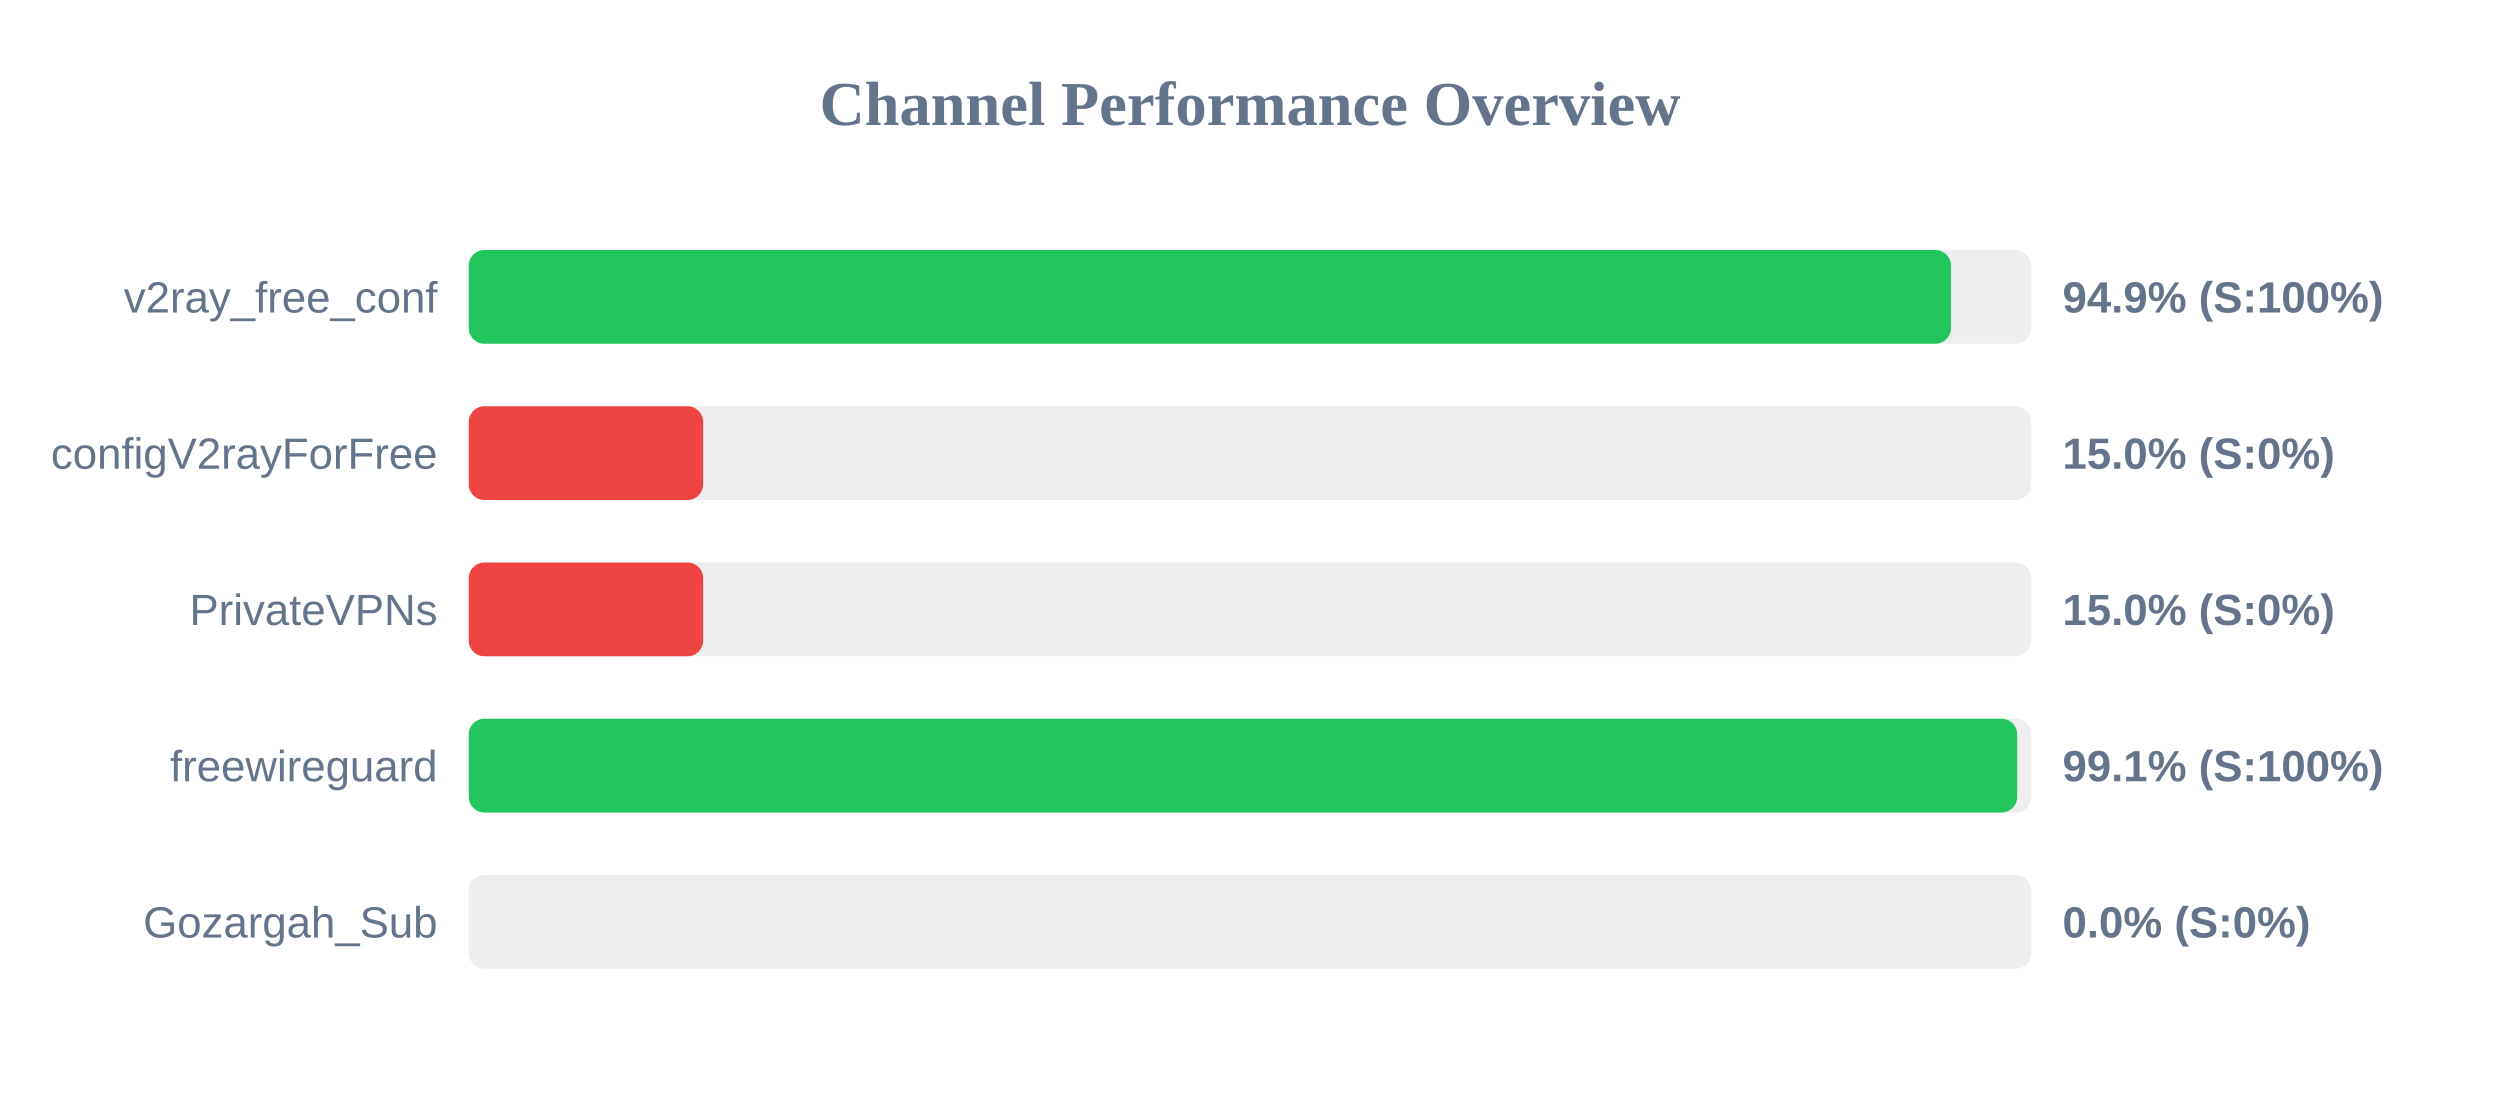
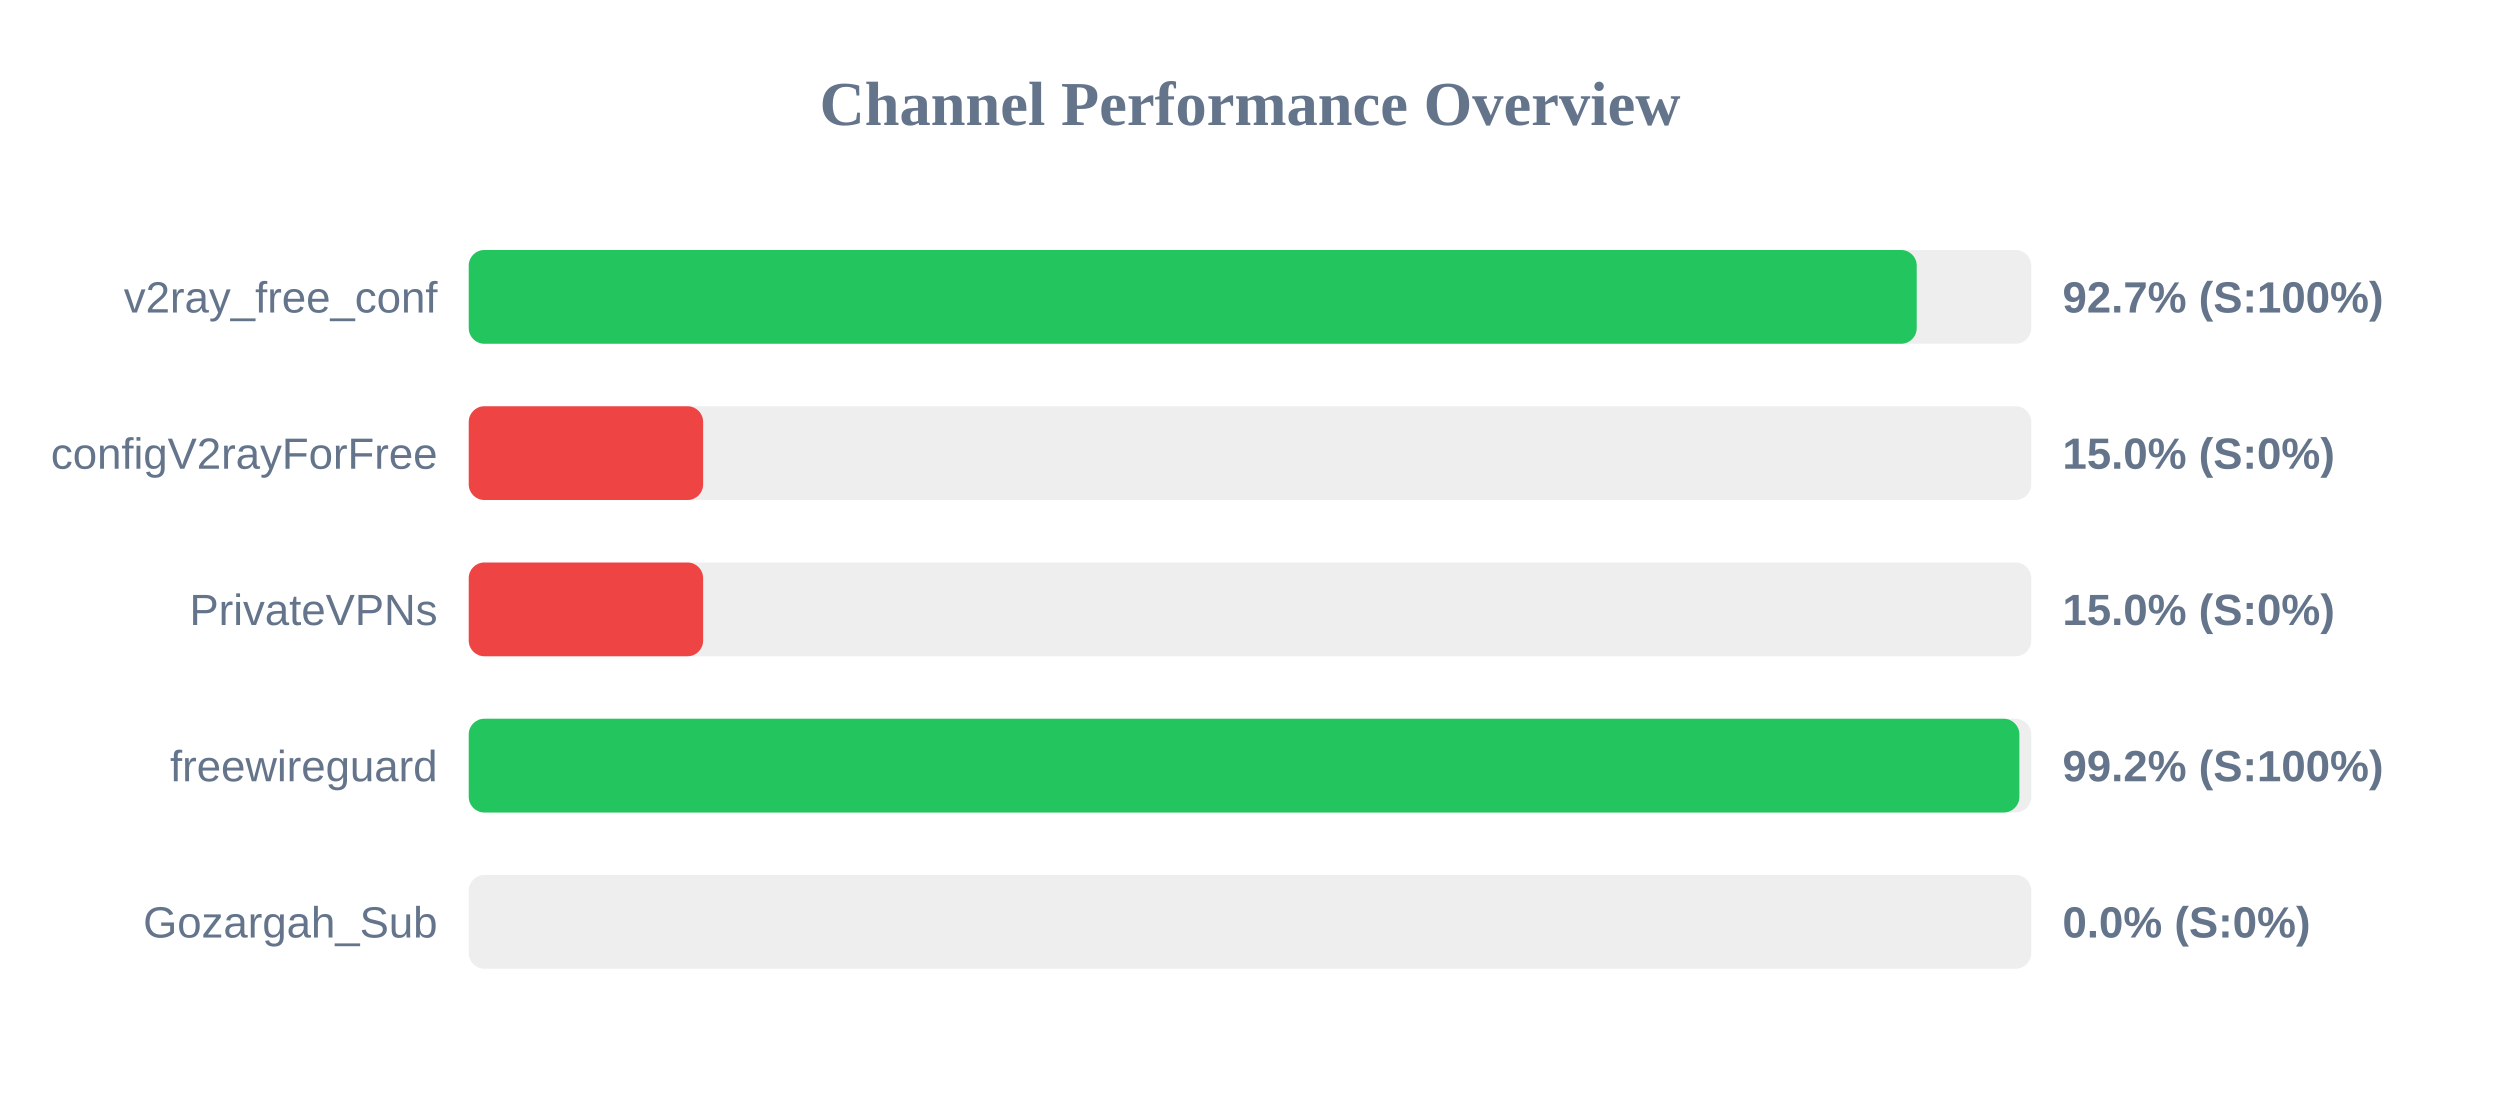
<svg xmlns="http://www.w3.org/2000/svg" width="800" height="350" version="1.1">
  <style>
        .row { font: 14px Arial; fill: #64748b; }
        .score { font: bold 14px Arial; fill: #64748b; }
    </style>
  <text x="400" y="40" text-anchor="middle" font-size="20px" font-weight="bold" fill="#64748b">Channel Performance Overview</text>
  <rect x="150" y="80" width="500" height="30" fill="#eee" rx="5" />
-   <rect x="150" y="80" width="474.3" height="30" fill="#22c55e" rx="5" />
+   <rect x="150" y="80" width="463.35" height="30" fill="#22c55e" rx="5" />
  <text x="140" y="100" text-anchor="end" class="row">v2ray_free_conf</text>
-   <text x="660" y="100" text-anchor="start" class="score">94.9% (S:100%)</text>
+   <text x="660" y="100" text-anchor="start" class="score">92.7% (S:100%)</text>
  <rect x="150" y="130" width="500" height="30" fill="#eee" rx="5" />
  <rect x="150" y="130" width="75.0" height="30" fill="#ef4444" rx="5" />
  <text x="140" y="150" text-anchor="end" class="row">configV2rayForFree</text>
  <text x="660" y="150" text-anchor="start" class="score">15.0% (S:0%)</text>
  <rect x="150" y="180" width="500" height="30" fill="#eee" rx="5" />
  <rect x="150" y="180" width="75.0" height="30" fill="#ef4444" rx="5" />
  <text x="140" y="200" text-anchor="end" class="row">PrivateVPNs</text>
  <text x="660" y="200" text-anchor="start" class="score">15.0% (S:0%)</text>
  <rect x="150" y="230" width="500" height="30" fill="#eee" rx="5" />
-   <rect x="150" y="230" width="495.5" height="30" fill="#22c55e" rx="5" />
+   <rect x="150" y="230" width="496.2" height="30" fill="#22c55e" rx="5" />
  <text x="140" y="250" text-anchor="end" class="row">freewireguard</text>
-   <text x="660" y="250" text-anchor="start" class="score">99.1% (S:100%)</text>
+   <text x="660" y="250" text-anchor="start" class="score">99.2% (S:100%)</text>
  <rect x="150" y="280" width="500" height="30" fill="#eee" rx="5" />
  <rect x="150" y="280" width="0.0" height="30" fill="#ef4444" rx="5" />
  <text x="140" y="300" text-anchor="end" class="row">Gozargah_Sub</text>
  <text x="660" y="300" text-anchor="start" class="score">0.0% (S:0%)</text>
</svg>
